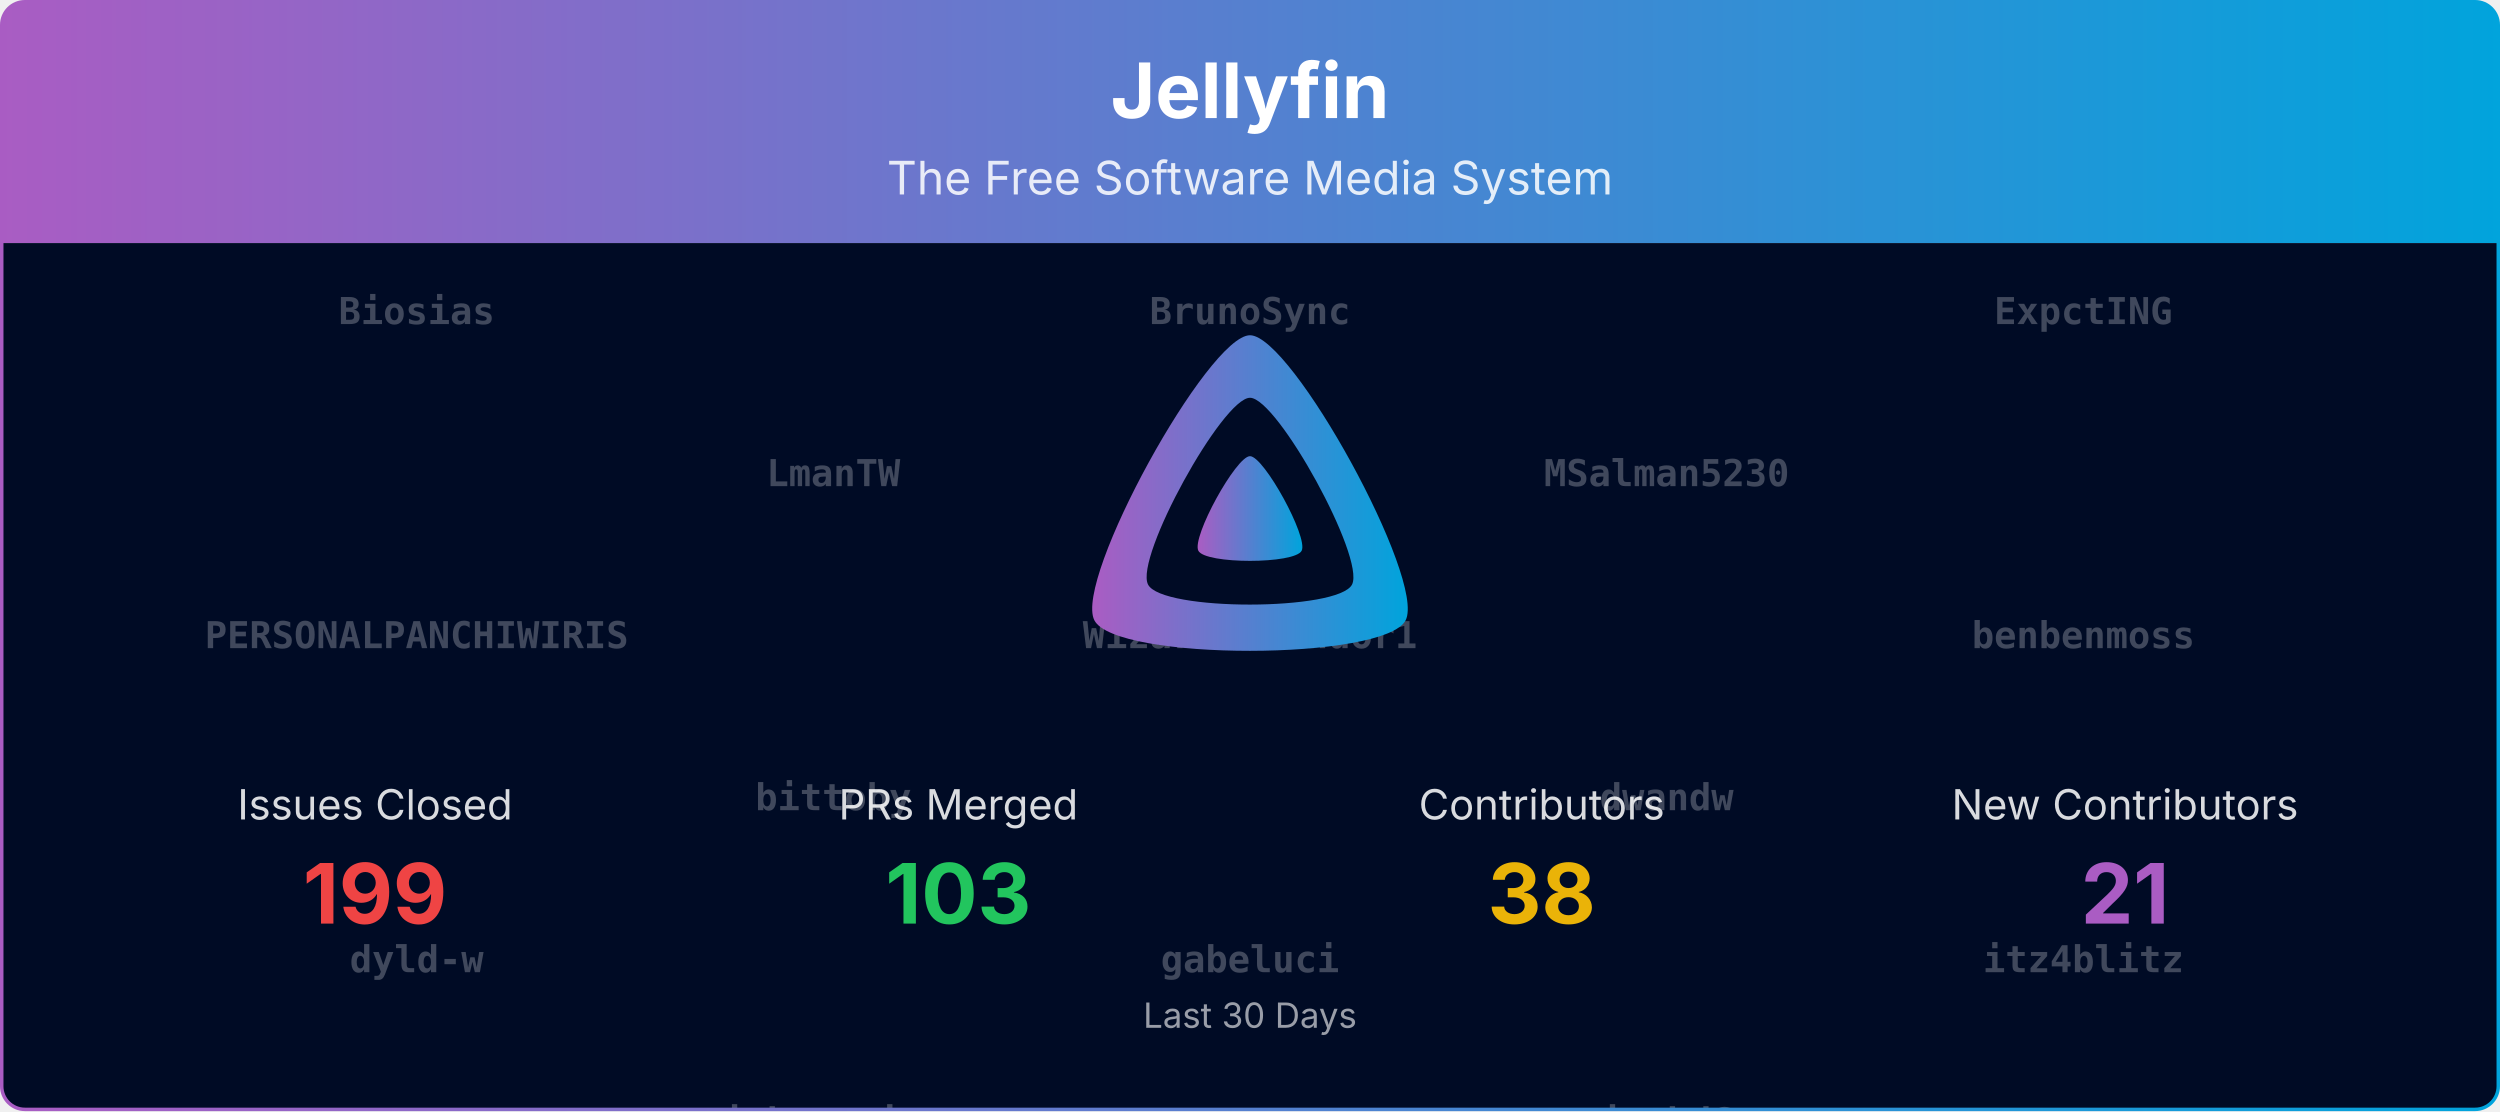
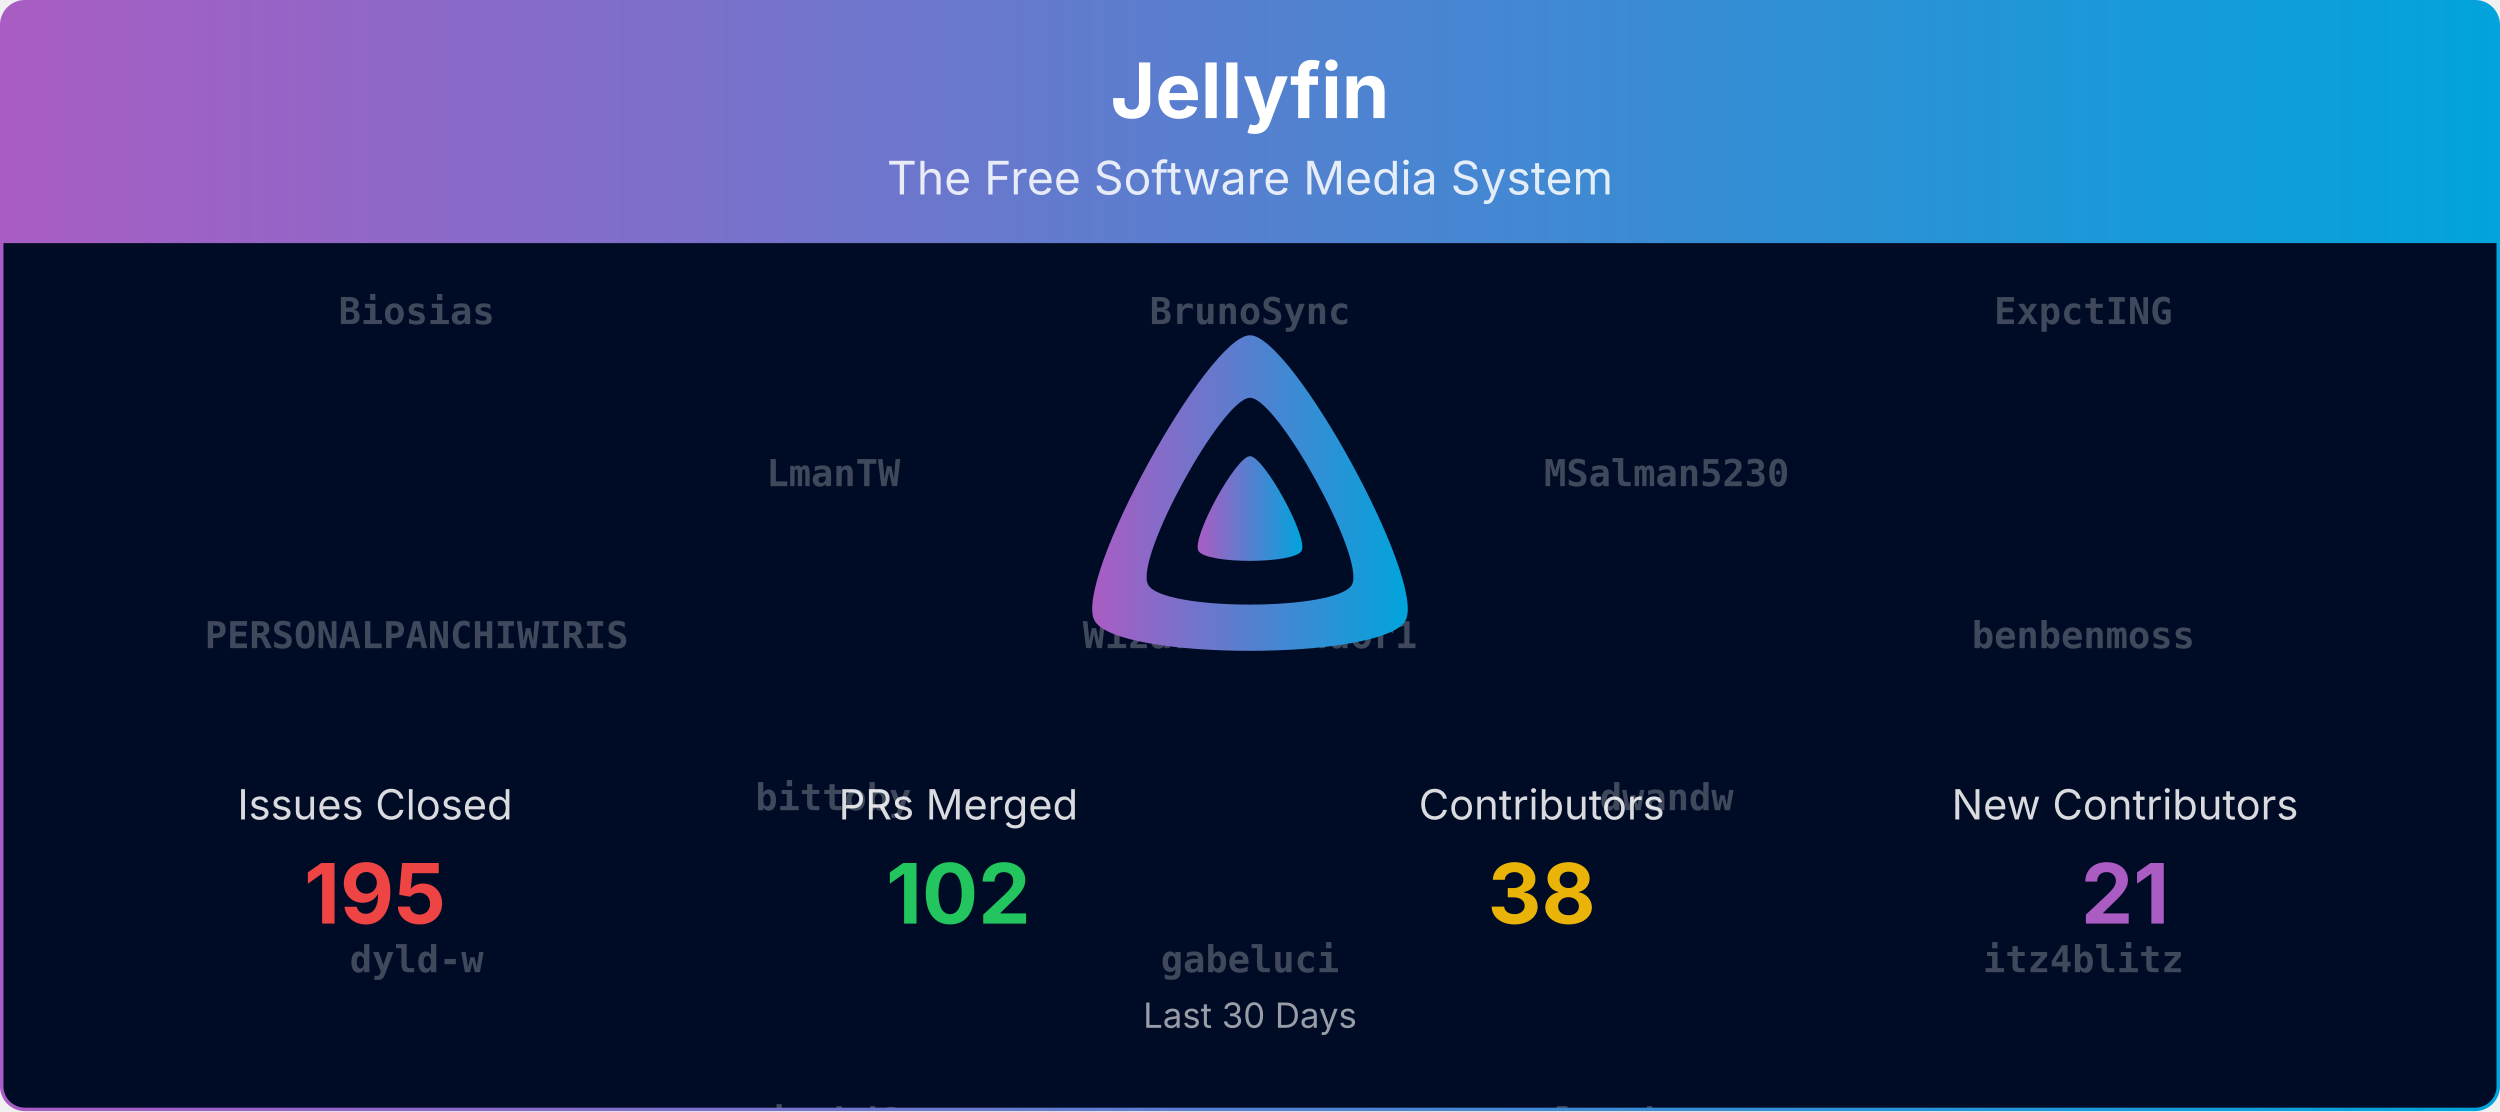
<svg xmlns="http://www.w3.org/2000/svg" viewBox="0 0 1080 480" width="100%" role="img" aria-label="Jellyfin">
  <defs>
    <linearGradient id="banner-jellyfin-grad" x1="0" y1="0" x2="1" y2="0">
      <stop offset="0%" stop-color="#AA5CC3" />
      <stop offset="100%" stop-color="#00A4DC" />
    </linearGradient>
    <clipPath id="banner-jellyfin-grad-clip">
      <rect x="0.75" y="0.75" width="1078.5" height="478.5" rx="10" ry="10" />
    </clipPath>
  </defs>
  <defs>
    <clipPath id="banner-jellyfin-grad-rain-clip">
      <rect x="0.75" y="105" width="1078.5" height="374.25" />
    </clipPath>
  </defs>
  <g clip-path="url(#banner-jellyfin-grad-clip)">
    <path d="M0.75,10.75 A10.0,10.0 0 0 1 10.75,0.75 L1069.25,0.75 A10.0,10.0 0 0 1 1079.25,10.75 L1079.25,105.00 L0.75,105.00 Z" fill="url(#banner-jellyfin-grad)" />
    <text x="540.0" y="51" text-anchor="middle" font-size="33" font-weight="700" font-family="Plus Jakarta Sans, system-ui, -apple-system, Segoe UI, sans-serif" fill="#ffffff">Jellyfin</text>
    <text x="540.0" y="84" text-anchor="middle" font-size="20" font-family="Plus Jakarta Sans, system-ui, -apple-system, Segoe UI, sans-serif" fill="#ffffff" opacity="0.85">The Free Software Media System</text>
    <rect x="0.75" y="105" width="1078.5" height="374.25" fill="#000b25" />
    <g opacity="0.25" clip-path="url(#banner-jellyfin-grad-rain-clip)" font-family="ui-monospace, SFMono-Regular, Menlo, Consolas, monospace" font-size="16" fill="#ffffff" text-anchor="middle">
      <g transform="translate(180.00,105)">
        <g>
          <animateTransform attributeName="transform" type="translate" values="0,-1120;0,0" dur="26.67s" begin="-0.00s" repeatCount="indefinite" />
          <text y="35.0" font-weight="700">Biosias</text>
          <text y="175.0" font-weight="700">PERSONALPANCHIWIRIS</text>
          <text y="315.0" font-weight="700">dyld-w</text>
-           <text y="455.0" font-weight="700">lcorbasson</text>
+           <text y="455.0" font-weight="700">llaforest</text>
          <text y="595.0" font-weight="700">tcsenpai</text>
          <text y="735.0">Bond-009</text>
          <text y="875.0">nyanmisaka</text>
          <text y="1015.0">dkanada</text>
          <text y="1155.0" font-weight="700">Biosias</text>
          <text y="1295.0" font-weight="700">PERSONALPANCHIWIRIS</text>
          <text y="1435.0" font-weight="700">dyld-w</text>
-           <text y="1575.0" font-weight="700">lcorbasson</text>
+           <text y="1575.0" font-weight="700">llaforest</text>
          <text y="1715.0" font-weight="700">tcsenpai</text>
          <text y="1855.0">Bond-009</text>
          <text y="1995.0">nyanmisaka</text>
          <text y="2135.0">dkanada</text>
        </g>
      </g>
      <g transform="translate(540.00,105)">
        <g>
          <animateTransform attributeName="transform" type="translate" values="0,-1120;0,0" dur="26.67s" begin="-1.91s" repeatCount="indefinite" />
          <text y="35.0" font-weight="700">BrunoSync</text>
          <text y="175.0" font-weight="700">WizardOfYendor1</text>
          <text y="315.0" font-weight="700">gabeluci</text>
-           <text y="455.0" font-weight="700">llaforest</text>
+           <text y="455.0" font-weight="700">poytiis</text>
          <text y="595.0">LePips</text>
          <text y="735.0">IDisposable</text>
          <text y="875.0">renovate[bot]</text>
          <text y="1015.0">gnattu</text>
          <text y="1155.0" font-weight="700">BrunoSync</text>
          <text y="1295.0" font-weight="700">WizardOfYendor1</text>
          <text y="1435.0" font-weight="700">gabeluci</text>
-           <text y="1575.0" font-weight="700">llaforest</text>
+           <text y="1575.0" font-weight="700">poytiis</text>
          <text y="1715.0">LePips</text>
          <text y="1855.0">IDisposable</text>
          <text y="1995.0">renovate[bot]</text>
          <text y="2135.0">gnattu</text>
        </g>
      </g>
      <g transform="translate(900.00,105)">
        <g>
          <animateTransform attributeName="transform" type="translate" values="0,-1120;0,0" dur="26.67s" begin="-3.82s" repeatCount="indefinite" />
          <text y="35.0" font-weight="700">ExpctING</text>
          <text y="175.0" font-weight="700">benbenmoss</text>
          <text y="315.0" font-weight="700">itz4blitz</text>
-           <text y="455.0" font-weight="700">poytiis</text>
+           <text y="455.0" font-weight="700">psavarmattas</text>
          <text y="595.0">MBR-0001</text>
          <text y="735.0">JPVenson</text>
          <text y="875.0">theguymadmax</text>
          <text y="1015.0">jakobkukla</text>
          <text y="1155.0" font-weight="700">ExpctING</text>
          <text y="1295.0" font-weight="700">benbenmoss</text>
          <text y="1435.0" font-weight="700">itz4blitz</text>
-           <text y="1575.0" font-weight="700">poytiis</text>
+           <text y="1575.0" font-weight="700">psavarmattas</text>
          <text y="1715.0">MBR-0001</text>
          <text y="1855.0">JPVenson</text>
          <text y="1995.0">theguymadmax</text>
          <text y="2135.0">jakobkukla</text>
        </g>
      </g>
      <g transform="translate(360.00,105)">
        <g>
          <animateTransform attributeName="transform" type="translate" values="0,-1120;0,0" dur="26.67s" begin="-5.73s" repeatCount="indefinite" />
          <text y="105.0" font-weight="700">LmanTW</text>
          <text y="245.0" font-weight="700">bittoby</text>
-           <text y="385.0" font-weight="700">jskoetsier</text>
+           <text y="385.0" font-weight="700">jtvhd6</text>
          <text y="525.0" font-weight="700">sevenrats</text>
          <text y="665.0">Shadowghost</text>
          <text y="805.0">LTe</text>
          <text y="945.0">tjwalkr3</text>
          <text y="1085.0">nielsvanvelzen</text>
          <text y="1225.0" font-weight="700">LmanTW</text>
          <text y="1365.0" font-weight="700">bittoby</text>
-           <text y="1505.0" font-weight="700">jskoetsier</text>
+           <text y="1505.0" font-weight="700">jtvhd6</text>
          <text y="1645.0" font-weight="700">sevenrats</text>
          <text y="1785.0">Shadowghost</text>
          <text y="1925.0">LTe</text>
          <text y="2065.0">tjwalkr3</text>
          <text y="2205.0">nielsvanvelzen</text>
        </g>
      </g>
      <g transform="translate(720.00,105)">
        <g>
          <animateTransform attributeName="transform" type="translate" values="0,-1120;0,0" dur="26.67s" begin="-7.64s" repeatCount="indefinite" />
          <text y="105.0" font-weight="700">MSalman5230</text>
          <text y="245.0" font-weight="700">dwandw</text>
-           <text y="385.0" font-weight="700">jtvhd6</text>
+           <text y="385.0" font-weight="700">lcorbasson</text>
          <text y="525.0" font-weight="700">tayfun-akguc</text>
          <text y="665.0">TheMelmacian</text>
          <text y="805.0">Lampan-git</text>
          <text y="945.0" font-weight="700">Biosias</text>
          <text y="1085.0" font-weight="700">LmanTW</text>
          <text y="1225.0" font-weight="700">MSalman5230</text>
          <text y="1365.0" font-weight="700">dwandw</text>
-           <text y="1505.0" font-weight="700">jtvhd6</text>
+           <text y="1505.0" font-weight="700">lcorbasson</text>
          <text y="1645.0" font-weight="700">tayfun-akguc</text>
          <text y="1785.0">TheMelmacian</text>
          <text y="1925.0">Lampan-git</text>
          <text y="2065.0" font-weight="700">Biosias</text>
          <text y="2205.0" font-weight="700">LmanTW</text>
        </g>
      </g>
    </g>
    <g transform="translate(465.00,138.00) scale(0.29297)">
      <path fill="url(#banner-jellyfin-grad)" fill-rule="evenodd" d="M256,23.3c-61.6,0-259.8,359.4-229.6,420.1s429.3,60,459.2,0S317.6,23.3,256,23.3zM406.5,390.8c-19.6,39.3-281.1,39.8-300.9,0s110.1-275.3,150.4-275.3S426.1,351.4,406.5,390.8z" />
      <path fill="url(#banner-jellyfin-grad)" d="M256,201.6c-20.4,0-86.2,119.3-76.2,139.4s142.5,19.9,152.4,0S276.5,201.6,256,201.6z" />
    </g>
    <text x="162.0" y="354.0" text-anchor="middle" font-size="18" font-family="Plus Jakarta Sans, system-ui, -apple-system, Segoe UI, sans-serif" fill="#ffffff" opacity="0.85">Issues Closed</text>
-     <text x="162.0" y="399.0" text-anchor="middle" font-size="36" font-weight="700" font-family="Plus Jakarta Sans, system-ui, -apple-system, Segoe UI, sans-serif" fill="#ef4444">199</text>
+     <text x="162.0" y="399.0" text-anchor="middle" font-size="36" font-weight="700" font-family="Plus Jakarta Sans, system-ui, -apple-system, Segoe UI, sans-serif" fill="#ef4444">195</text>
    <text x="414.0" y="354.0" text-anchor="middle" font-size="18" font-family="Plus Jakarta Sans, system-ui, -apple-system, Segoe UI, sans-serif" fill="#ffffff" opacity="0.85">PRs Merged</text>
-     <text x="414.0" y="399.0" text-anchor="middle" font-size="36" font-weight="700" font-family="Plus Jakarta Sans, system-ui, -apple-system, Segoe UI, sans-serif" fill="#22c55e">103</text>
+     <text x="414.0" y="399.0" text-anchor="middle" font-size="36" font-weight="700" font-family="Plus Jakarta Sans, system-ui, -apple-system, Segoe UI, sans-serif" fill="#22c55e">102</text>
    <text x="666.0" y="354.0" text-anchor="middle" font-size="18" font-family="Plus Jakarta Sans, system-ui, -apple-system, Segoe UI, sans-serif" fill="#ffffff" opacity="0.85">Contributors</text>
    <text x="666.0" y="399.0" text-anchor="middle" font-size="36" font-weight="700" font-family="Plus Jakarta Sans, system-ui, -apple-system, Segoe UI, sans-serif" fill="#eab308">38</text>
    <text x="918.0" y="354.0" text-anchor="middle" font-size="18" font-family="Plus Jakarta Sans, system-ui, -apple-system, Segoe UI, sans-serif" fill="#ffffff" opacity="0.85">New Contributors</text>
    <text x="918.0" y="399.0" text-anchor="middle" font-size="36" font-weight="700" font-family="Plus Jakarta Sans, system-ui, -apple-system, Segoe UI, sans-serif" fill="#AA5CC3">21</text>
    <text x="540.0" y="444.0" text-anchor="middle" font-size="15" font-family="Plus Jakarta Sans, system-ui, -apple-system, Segoe UI, sans-serif" fill="#ffffff" opacity="0.6">Last 30 Days</text>
  </g>
  <rect x="0.75" y="0.75" width="1078.5" height="478.5" rx="10" ry="10" fill="none" stroke="url(#banner-jellyfin-grad)" stroke-width="1.5" />
</svg>
